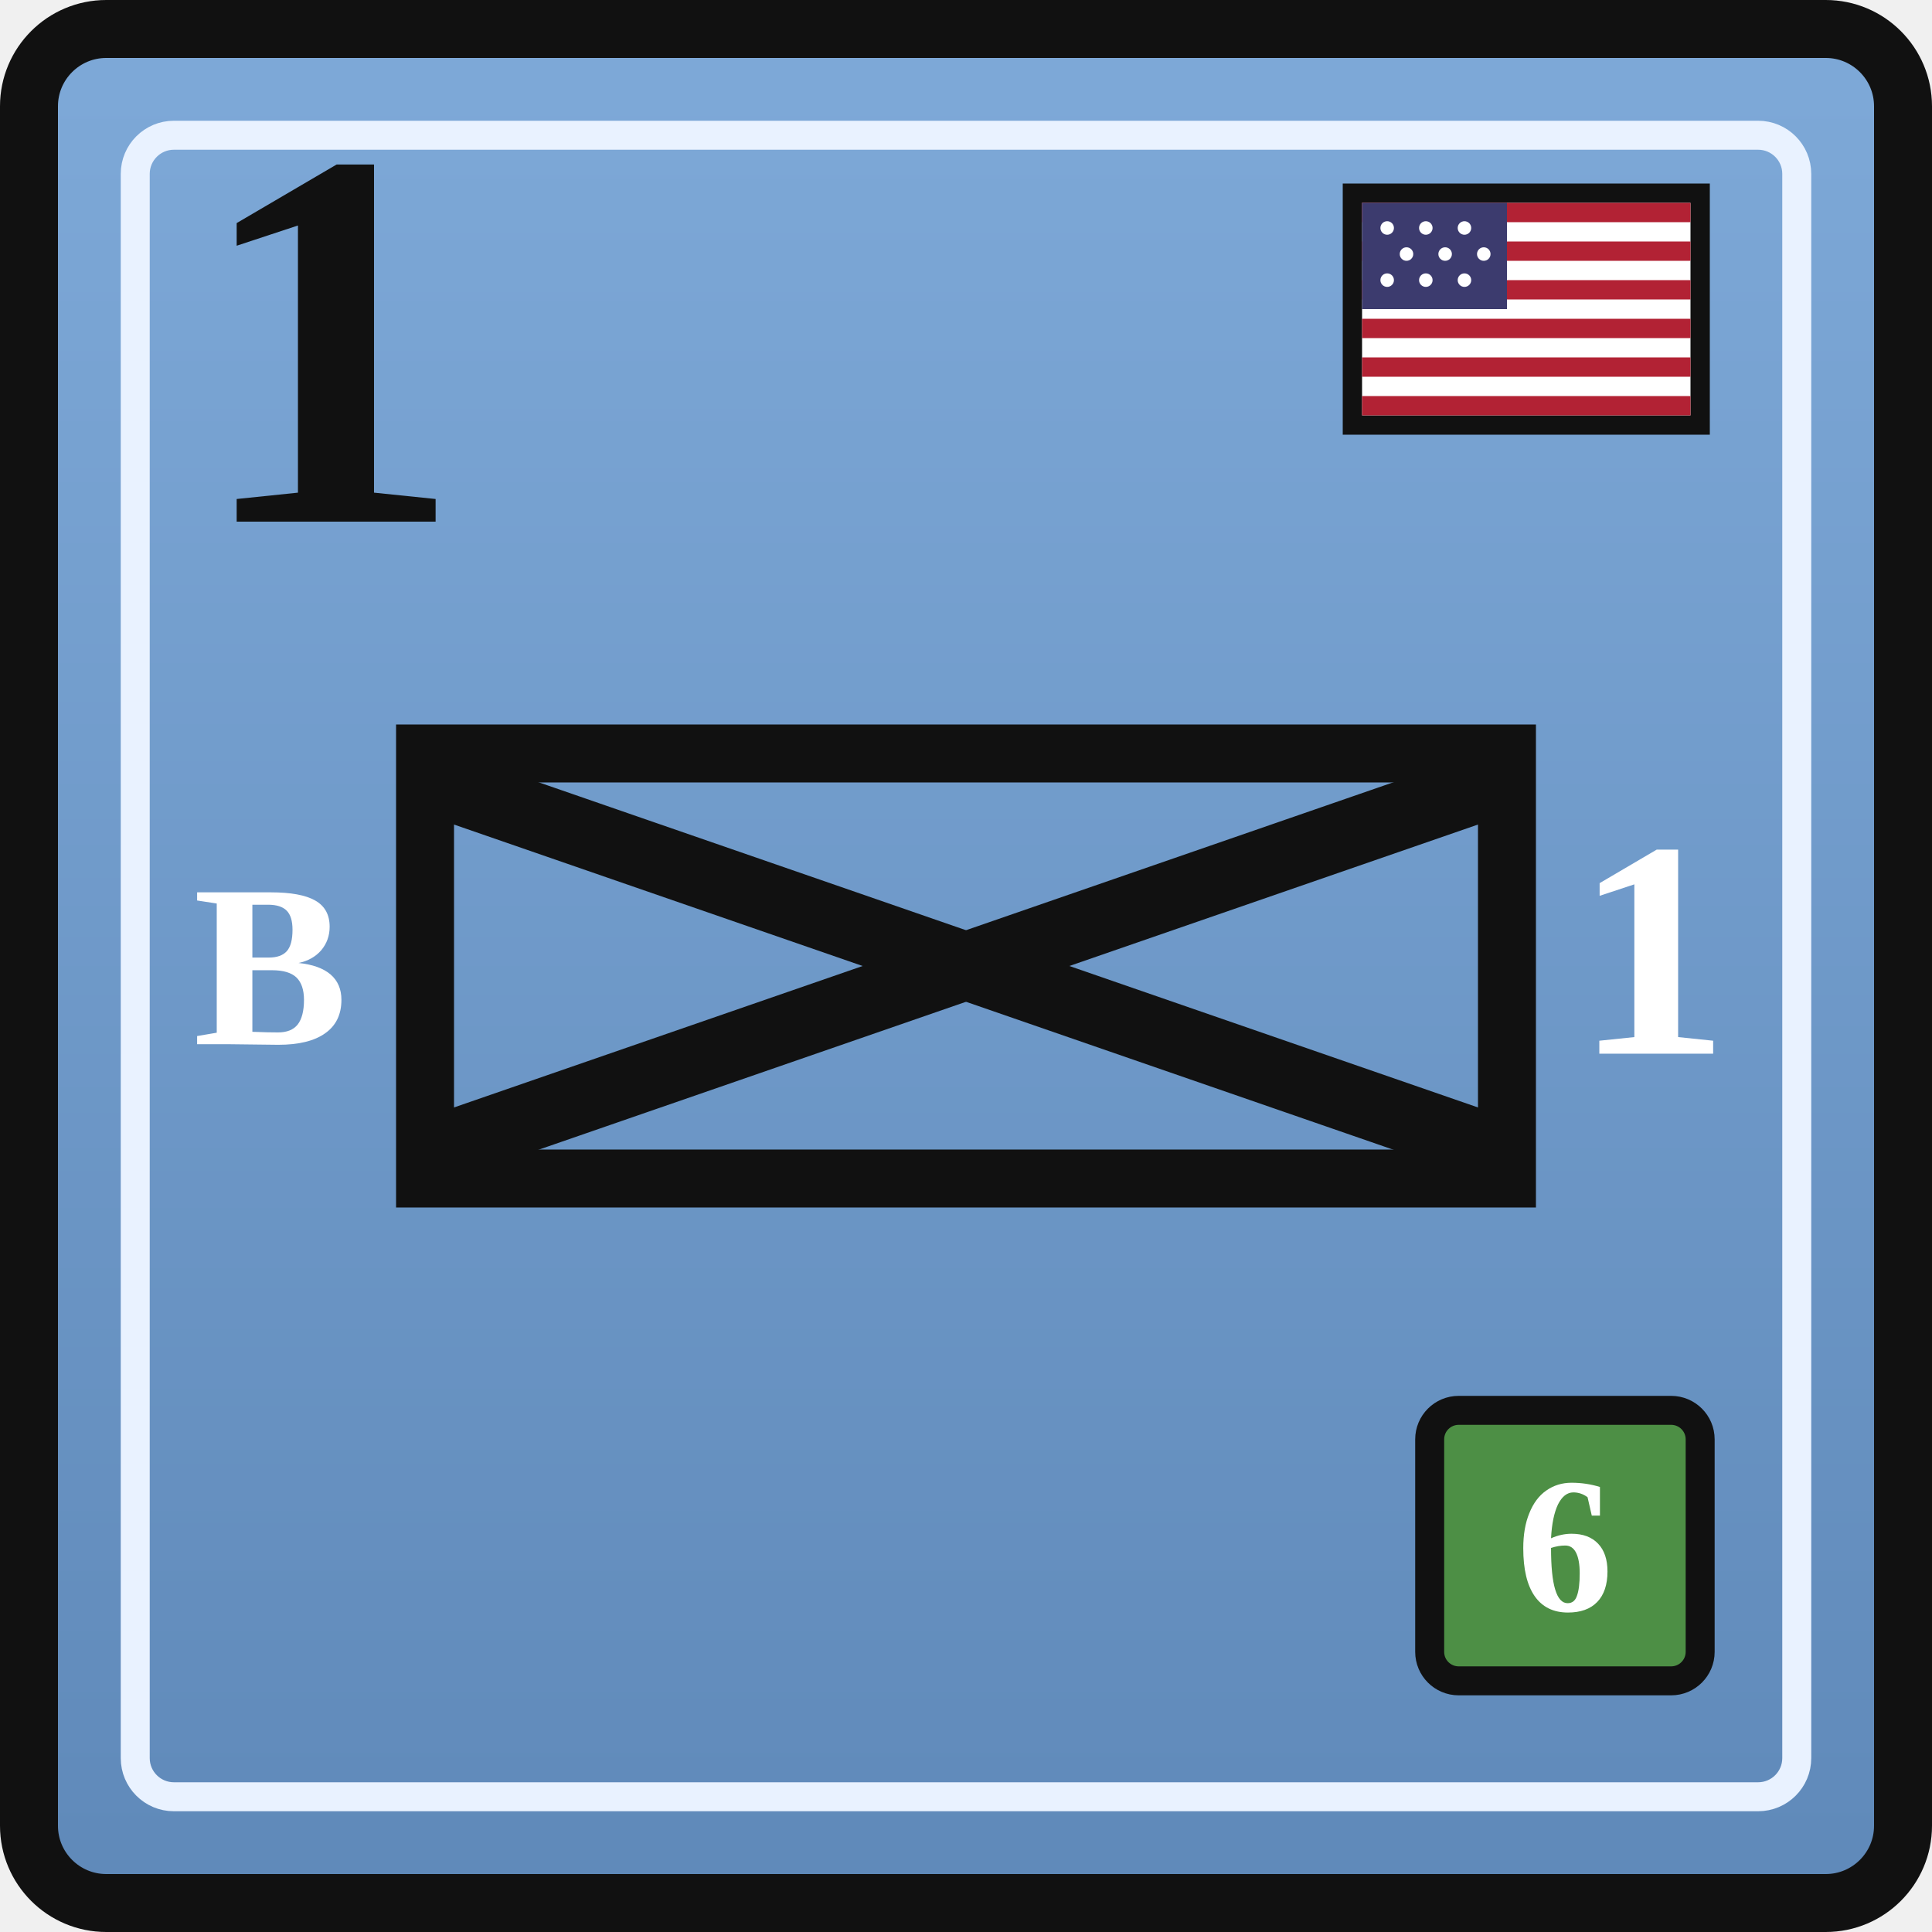
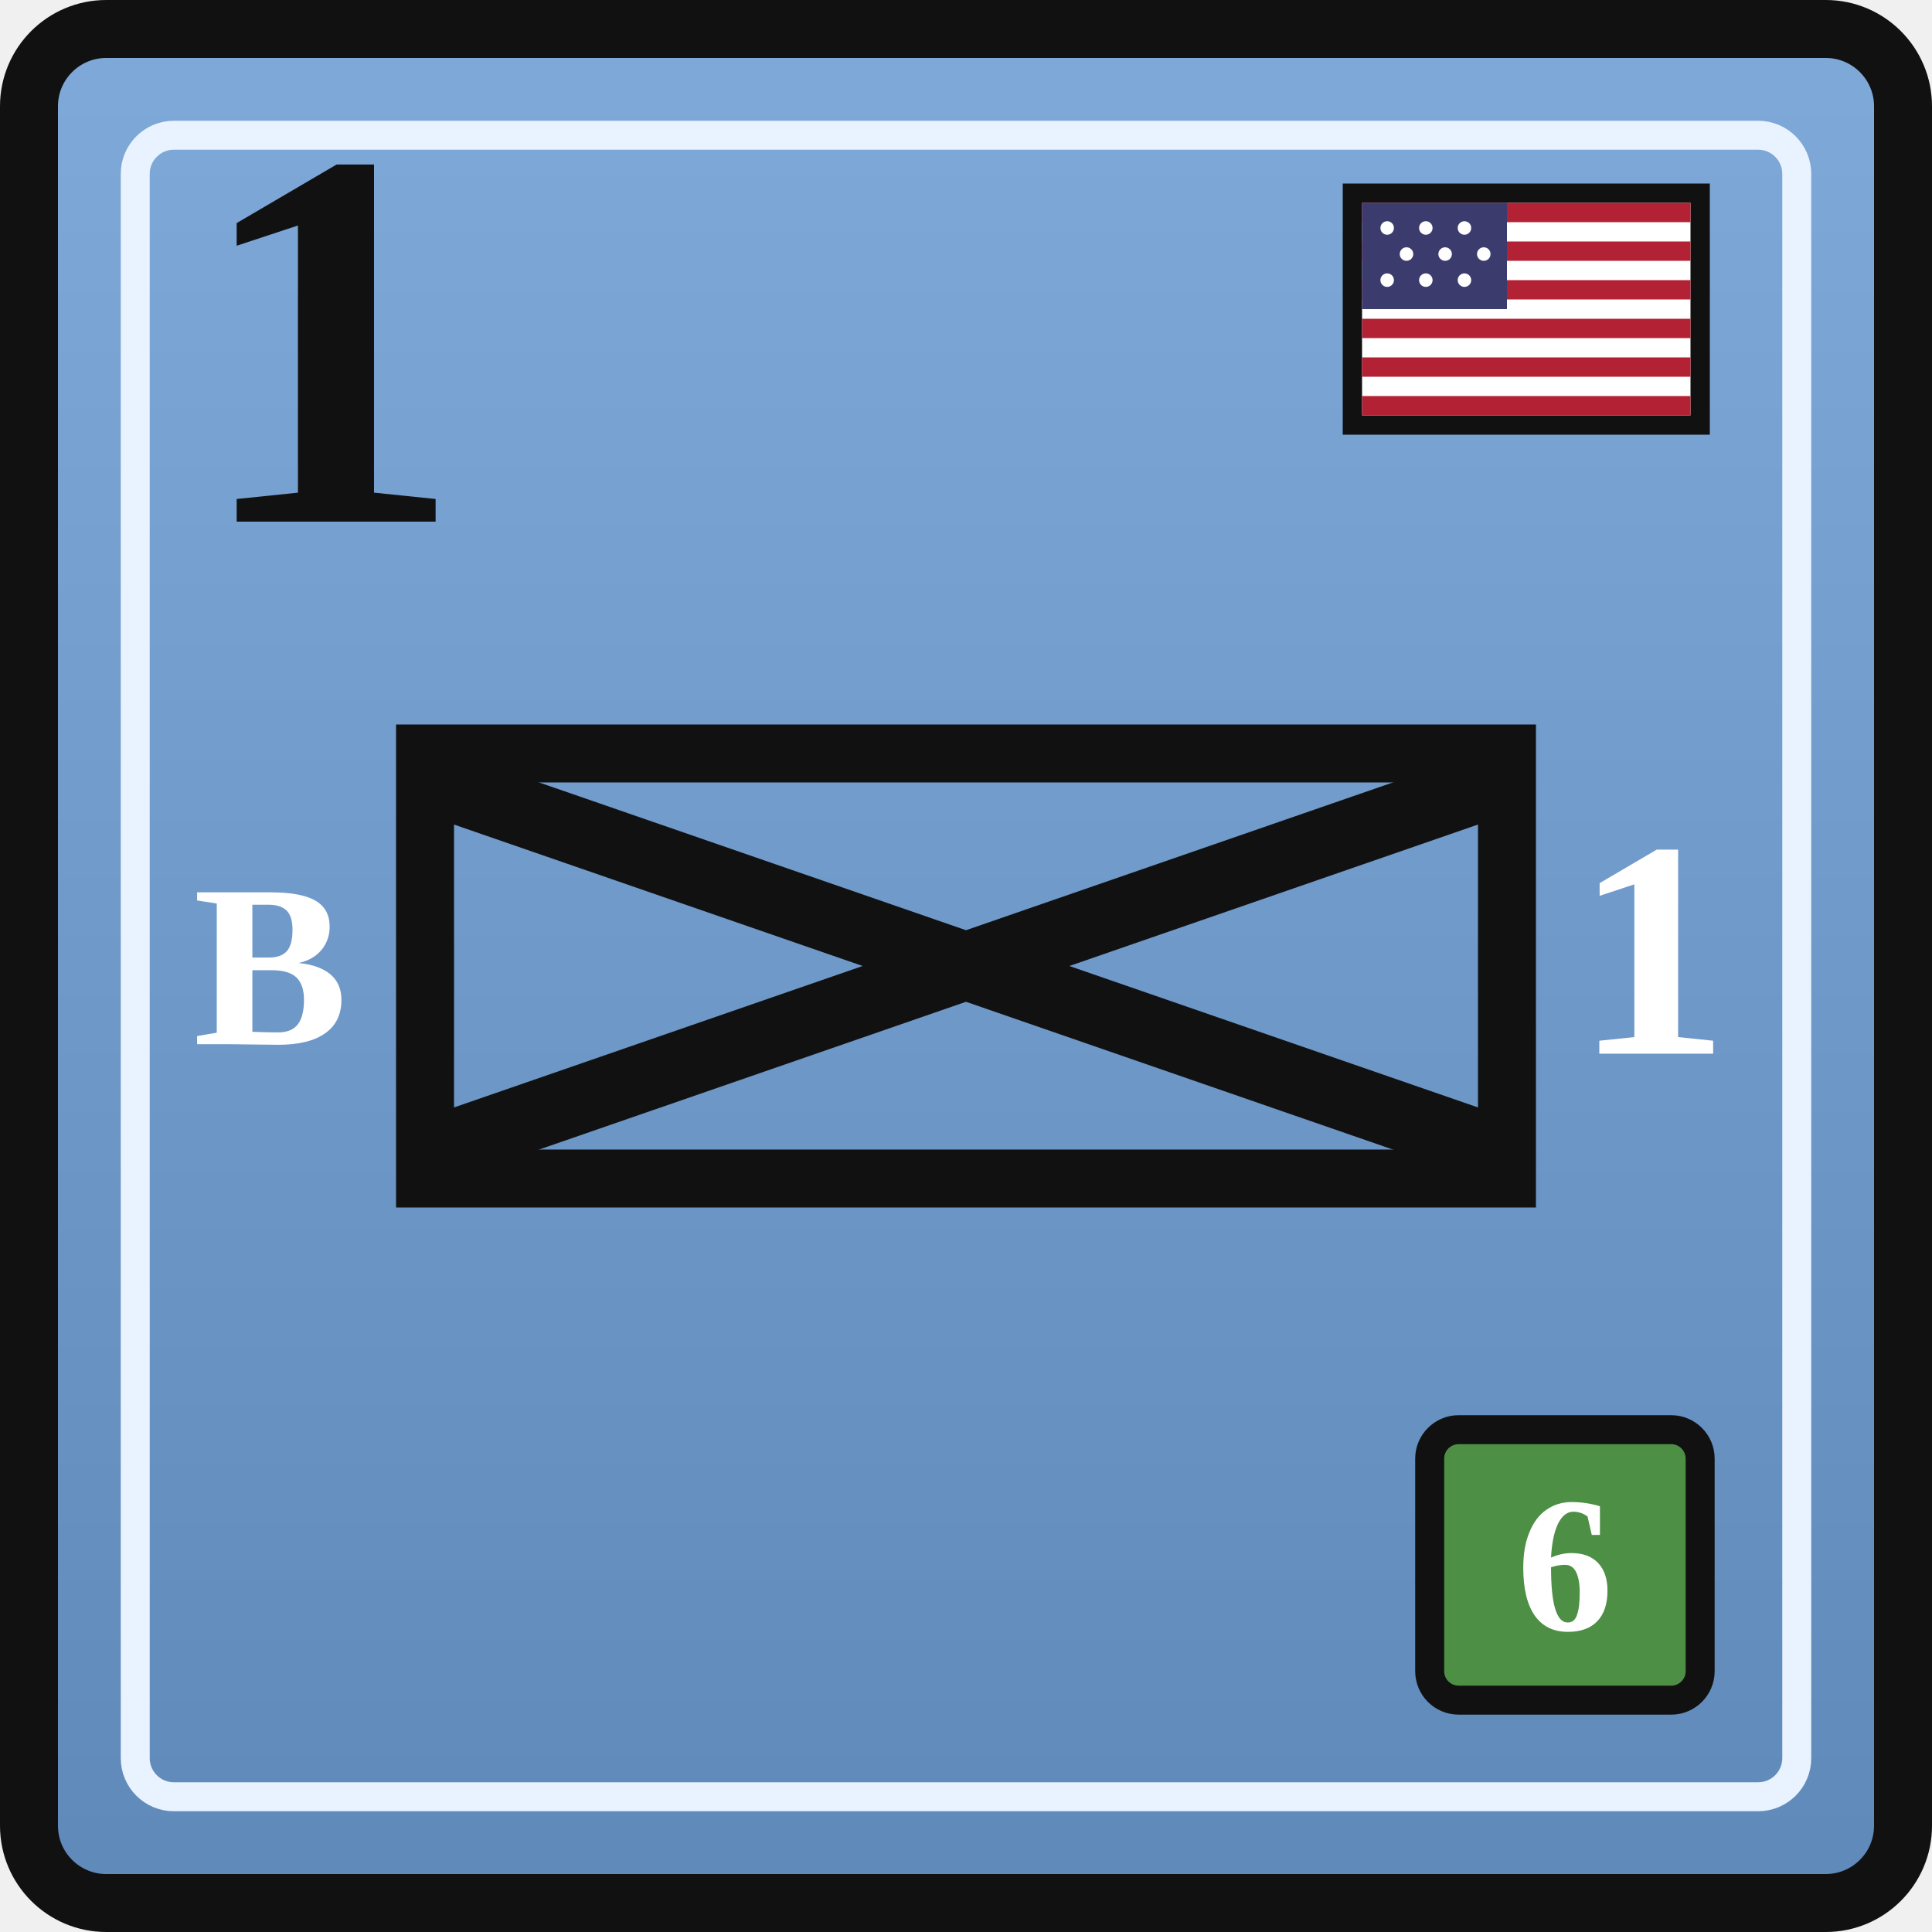
<svg xmlns="http://www.w3.org/2000/svg" width="0.5in" height="0.5in" viewBox="0 0 100 100">
  <defs>
    <linearGradient id="unionBlue" x1="0" y1="0" x2="0" y2="1">
      <stop offset="0%" stop-color="#7ea9d8" />
      <stop offset="100%" stop-color="#5f89b9" />
    </linearGradient>
  </defs>
  <rect x="1.5" y="1.5" width="97" height="97" rx="4" fill="url(#unionBlue)" stroke="#111111" stroke-width="3" />
  <rect x="7" y="7" width="86" height="86" rx="2" fill="none" stroke="#e9f2ff" stroke-width="1.5" />
  <g transform="translate(70, 10)">
    <rect x="0" y="0" width="18" height="12" fill="#ffffff" stroke="#111111" stroke-width="1" />
    <rect x="0.5" y="0.5" width="17" height="1" fill="#b22234" />
    <rect x="0.5" y="2.5" width="17" height="1" fill="#b22234" />
    <rect x="0.5" y="4.5" width="17" height="1" fill="#b22234" />
    <rect x="0.5" y="6.5" width="17" height="1" fill="#b22234" />
    <rect x="0.5" y="8.5" width="17" height="1" fill="#b22234" />
    <rect x="0.5" y="10.5" width="17" height="1" fill="#b22234" />
    <rect x="0.5" y="0.5" width="7.5" height="5.5" fill="#3c3b6e" />
    <g fill="#ffffff">
      <circle cx="1.8" cy="1.8" r="0.35" />
      <circle cx="3.8" cy="1.8" r="0.35" />
      <circle cx="5.8" cy="1.8" r="0.35" />
      <circle cx="2.8" cy="3.15" r="0.35" />
      <circle cx="4.8" cy="3.15" r="0.35" />
      <circle cx="6.8" cy="3.15" r="0.35" />
      <circle cx="1.8" cy="4.5" r="0.35" />
      <circle cx="3.8" cy="4.5" r="0.35" />
      <circle cx="5.8" cy="4.5" r="0.35" />
    </g>
  </g>
  <text x="10" y="27" font-family="Georgia, 'Times New Roman', serif" font-size="28" font-weight="700" fill="#111111">1</text>
  <rect x="22" y="39" width="56" height="22" fill="none" stroke="#111111" stroke-width="3" />
  <text x="14" y="50" text-anchor="middle" dominant-baseline="central" font-family="Georgia, 'Times New Roman', serif" font-size="12" font-weight="700" fill="#ffffff">B</text>
  <g stroke="#111111" stroke-width="3.5" stroke-linecap="round">
    <line x1="24" y1="41" x2="76" y2="59" />
    <line x1="76" y1="41" x2="24" y2="59" />
  </g>
  <text x="85.5" y="50" text-anchor="middle" dominant-baseline="middle" font-family="Georgia, 'Times New Roman', serif" font-size="16" font-weight="700" fill="#ffffff">1</text>
-   <rect x="74" y="73" width="14" height="14" rx="1.5" fill="#4d8f45" stroke="#111111" stroke-width="1.5" />
-   <text x="81" y="80" text-anchor="middle" dominant-baseline="central" font-family="Georgia, 'Times New Roman', serif" font-size="10" font-weight="700" fill="#ffffff">6</text>
+   <rect x="74" y="74" width="14" height="14" rx="1.5" fill="#4d8f45" stroke="#111111" stroke-width="1.5" />
+   <text x="81" y="81" text-anchor="middle" dominant-baseline="central" font-family="Georgia, 'Times New Roman', serif" font-size="10" font-weight="700" fill="#ffffff">6</text>
</svg>
